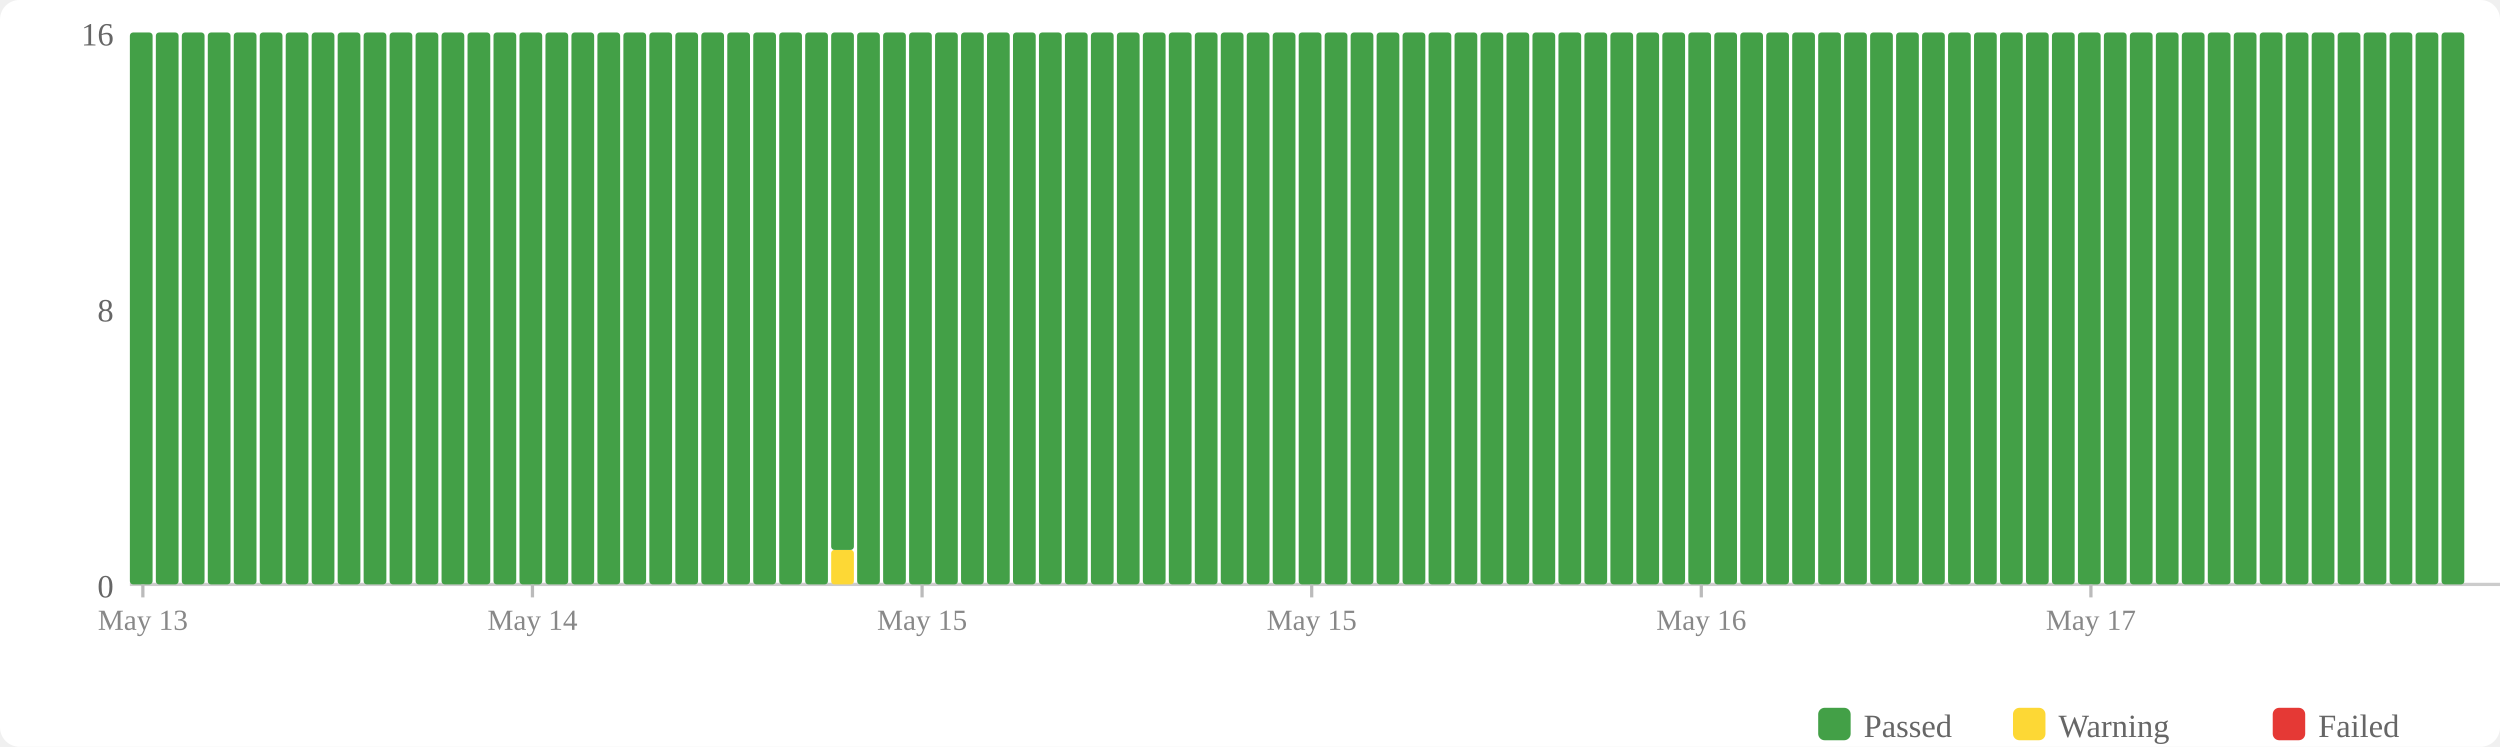
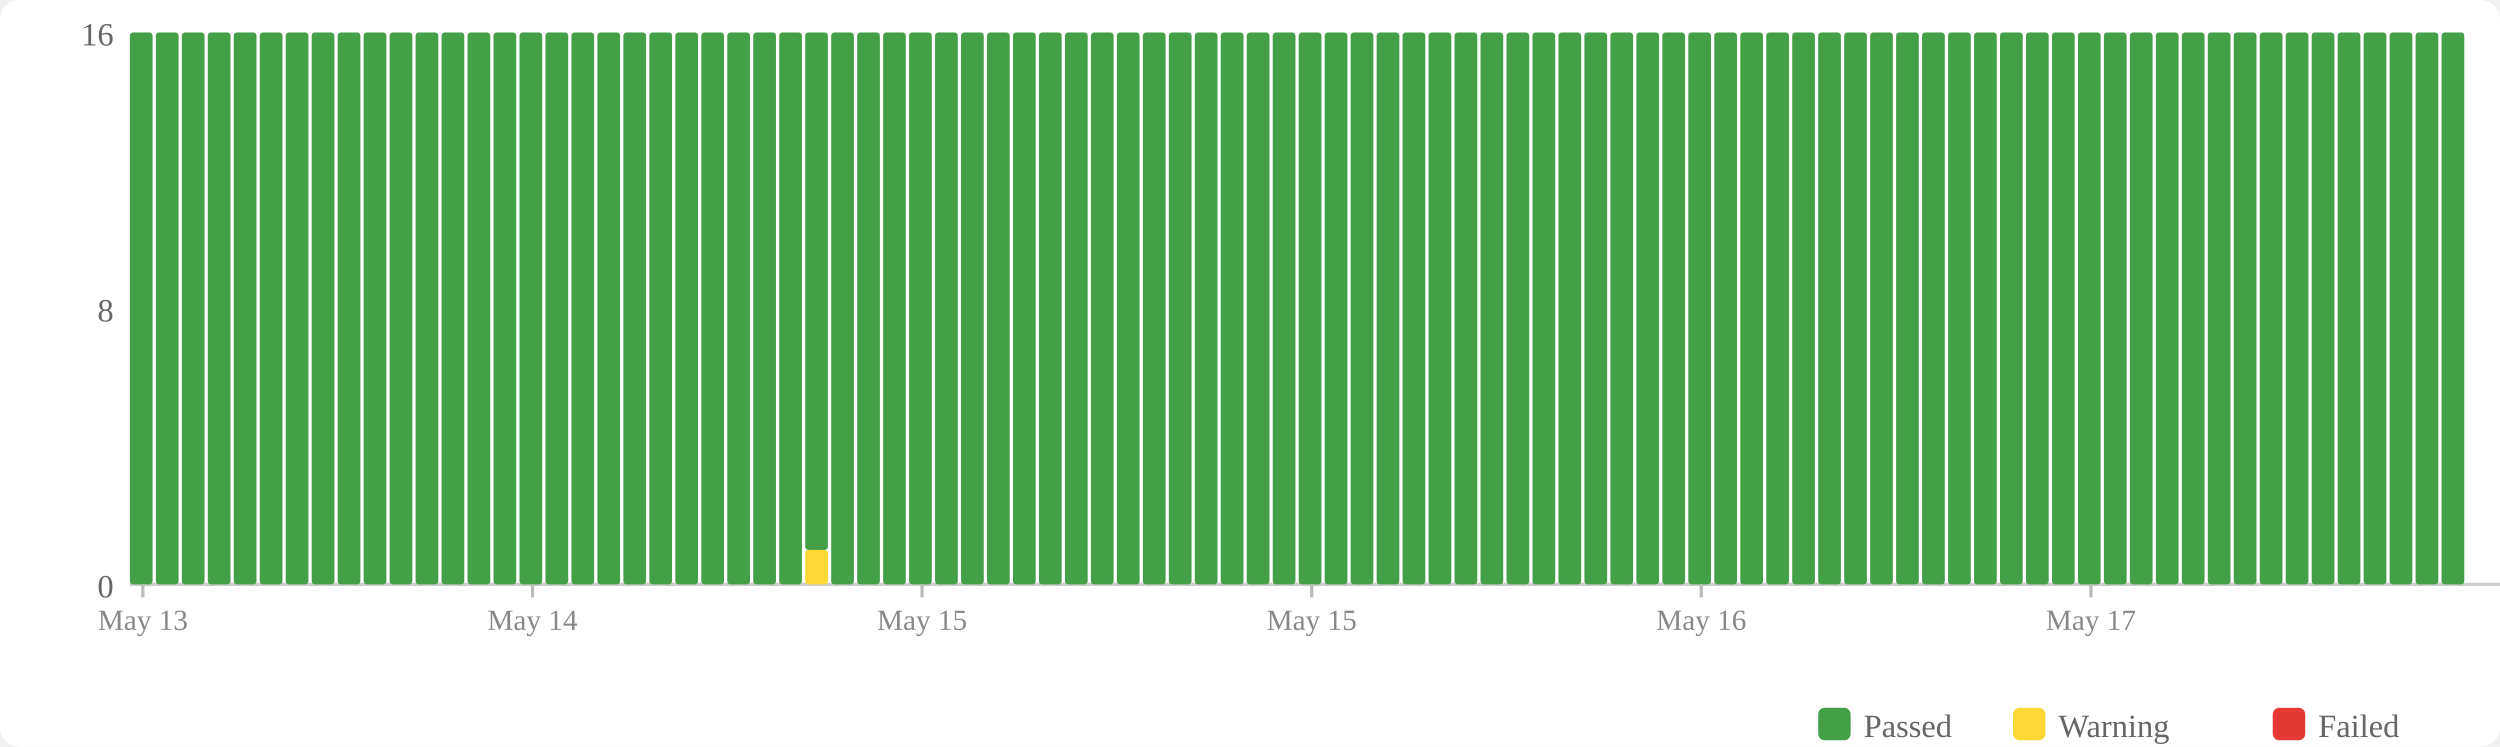
<svg xmlns="http://www.w3.org/2000/svg" width="770" height="230" viewBox="0 0 770 230">
  <rect width="770" height="230" fill="#fff" rx="6" />
  <rect x="560" y="218" width="10" height="10" fill="#43a047" rx="2" />
  <text x="574" y="227" font-size="10" fill="#666">Passed</text>
  <rect x="620" y="218" width="10" height="10" fill="#fdd835" rx="2" />
  <text x="634" y="227" font-size="10" fill="#666">Warning</text>
  <rect x="700" y="218" width="10" height="10" fill="#e53935" rx="2" />
  <text x="714" y="227" font-size="10" fill="#666">Failed</text>
  <text x="35" y="184" text-anchor="end" font-size="10" fill="#666">0</text>
  <text x="35" y="99" text-anchor="end" font-size="10" fill="#666">8</text>
  <text x="35" y="14" text-anchor="end" font-size="10" fill="#666">16</text>
  <line x1="40" y1="180" x2="770" y2="180" stroke="#ccc" stroke-width="1" />
  <rect x="40" y="10" width="7" height="170" fill="#43a047" rx="1" />
  <rect x="48" y="10" width="7" height="170" fill="#43a047" rx="1" />
  <rect x="56" y="10" width="7" height="170" fill="#43a047" rx="1" />
  <rect x="64" y="10" width="7" height="170" fill="#43a047" rx="1" />
  <rect x="72" y="10" width="7" height="170" fill="#43a047" rx="1" />
  <rect x="80" y="10" width="7" height="170" fill="#43a047" rx="1" />
  <rect x="88" y="10" width="7" height="170" fill="#43a047" rx="1" />
  <rect x="96" y="10" width="7" height="170" fill="#43a047" rx="1" />
  <rect x="104" y="10" width="7" height="170" fill="#43a047" rx="1" />
  <rect x="112" y="10" width="7" height="170" fill="#43a047" rx="1" />
  <rect x="120" y="10" width="7" height="170" fill="#43a047" rx="1" />
  <rect x="128" y="10" width="7" height="170" fill="#43a047" rx="1" />
  <rect x="136" y="10" width="7" height="170" fill="#43a047" rx="1" />
  <rect x="144" y="10" width="7" height="170" fill="#43a047" rx="1" />
  <rect x="152" y="10" width="7" height="170" fill="#43a047" rx="1" />
  <rect x="160" y="10" width="7" height="170" fill="#43a047" rx="1" />
  <rect x="168" y="10" width="7" height="170" fill="#43a047" rx="1" />
  <rect x="176" y="10" width="7" height="170" fill="#43a047" rx="1" />
  <rect x="184" y="10" width="7" height="170" fill="#43a047" rx="1" />
  <rect x="192" y="10" width="7" height="170" fill="#43a047" rx="1" />
  <rect x="200" y="10" width="7" height="170" fill="#43a047" rx="1" />
  <rect x="208" y="10" width="7" height="170" fill="#43a047" rx="1" />
  <rect x="216" y="10" width="7" height="170" fill="#43a047" rx="1" />
  <rect x="224" y="10" width="7" height="170" fill="#43a047" rx="1" />
  <rect x="232" y="10" width="7" height="170" fill="#43a047" rx="1" />
  <rect x="240" y="10" width="7" height="170" fill="#43a047" rx="1" />
-   <rect x="248" y="10" width="7" height="170" fill="#43a047" rx="1" />
-   <rect x="256" y="169.375" width="7" height="10.625" fill="#fdd835" rx="1" />
-   <rect x="256" y="10" width="7" height="159.375" fill="#43a047" rx="1" />
+   <rect x="248" y="169.375" width="7" height="10.625" fill="#fdd835" rx="1" />
+   <rect x="248" y="10" width="7" height="159.375" fill="#43a047" rx="1" />
+   <rect x="256" y="10" width="7" height="170" fill="#43a047" rx="1" />
  <rect x="264" y="10" width="7" height="170" fill="#43a047" rx="1" />
  <rect x="272" y="10" width="7" height="170" fill="#43a047" rx="1" />
  <rect x="280" y="10" width="7" height="170" fill="#43a047" rx="1" />
  <rect x="288" y="10" width="7" height="170" fill="#43a047" rx="1" />
  <rect x="296" y="10" width="7" height="170" fill="#43a047" rx="1" />
  <rect x="304" y="10" width="7" height="170" fill="#43a047" rx="1" />
  <rect x="312" y="10" width="7" height="170" fill="#43a047" rx="1" />
  <rect x="320" y="10" width="7" height="170" fill="#43a047" rx="1" />
  <rect x="328" y="10" width="7" height="170" fill="#43a047" rx="1" />
  <rect x="336" y="10" width="7" height="170" fill="#43a047" rx="1" />
  <rect x="344" y="10" width="7" height="170" fill="#43a047" rx="1" />
  <rect x="352" y="10" width="7" height="170" fill="#43a047" rx="1" />
  <rect x="360" y="10" width="7" height="170" fill="#43a047" rx="1" />
  <rect x="368" y="10" width="7" height="170" fill="#43a047" rx="1" />
  <rect x="376" y="10" width="7" height="170" fill="#43a047" rx="1" />
  <rect x="384" y="10" width="7" height="170" fill="#43a047" rx="1" />
  <rect x="392" y="10" width="7" height="170" fill="#43a047" rx="1" />
  <rect x="400" y="10" width="7" height="170" fill="#43a047" rx="1" />
  <rect x="408" y="10" width="7" height="170" fill="#43a047" rx="1" />
  <rect x="416" y="10" width="7" height="170" fill="#43a047" rx="1" />
  <rect x="424" y="10" width="7" height="170" fill="#43a047" rx="1" />
  <rect x="432" y="10" width="7" height="170" fill="#43a047" rx="1" />
  <rect x="440" y="10" width="7" height="170" fill="#43a047" rx="1" />
  <rect x="448" y="10" width="7" height="170" fill="#43a047" rx="1" />
  <rect x="456" y="10" width="7" height="170" fill="#43a047" rx="1" />
  <rect x="464" y="10" width="7" height="170" fill="#43a047" rx="1" />
  <rect x="472" y="10" width="7" height="170" fill="#43a047" rx="1" />
  <rect x="480" y="10" width="7" height="170" fill="#43a047" rx="1" />
  <rect x="488" y="10" width="7" height="170" fill="#43a047" rx="1" />
  <rect x="496" y="10" width="7" height="170" fill="#43a047" rx="1" />
  <rect x="504" y="10" width="7" height="170" fill="#43a047" rx="1" />
  <rect x="512" y="10" width="7" height="170" fill="#43a047" rx="1" />
  <rect x="520" y="10" width="7" height="170" fill="#43a047" rx="1" />
  <rect x="528" y="10" width="7" height="170" fill="#43a047" rx="1" />
  <rect x="536" y="10" width="7" height="170" fill="#43a047" rx="1" />
  <rect x="544" y="10" width="7" height="170" fill="#43a047" rx="1" />
  <rect x="552" y="10" width="7" height="170" fill="#43a047" rx="1" />
  <rect x="560" y="10" width="7" height="170" fill="#43a047" rx="1" />
  <rect x="568" y="10" width="7" height="170" fill="#43a047" rx="1" />
  <rect x="576" y="10" width="7" height="170" fill="#43a047" rx="1" />
  <rect x="584" y="10" width="7" height="170" fill="#43a047" rx="1" />
  <rect x="592" y="10" width="7" height="170" fill="#43a047" rx="1" />
  <rect x="600" y="10" width="7" height="170" fill="#43a047" rx="1" />
  <rect x="608" y="10" width="7" height="170" fill="#43a047" rx="1" />
  <rect x="616" y="10" width="7" height="170" fill="#43a047" rx="1" />
  <rect x="624" y="10" width="7" height="170" fill="#43a047" rx="1" />
  <rect x="632" y="10" width="7" height="170" fill="#43a047" rx="1" />
  <rect x="640" y="10" width="7" height="170" fill="#43a047" rx="1" />
  <rect x="648" y="10" width="7" height="170" fill="#43a047" rx="1" />
  <rect x="656" y="10" width="7" height="170" fill="#43a047" rx="1" />
  <rect x="664" y="10" width="7" height="170" fill="#43a047" rx="1" />
  <rect x="672" y="10" width="7" height="170" fill="#43a047" rx="1" />
  <rect x="680" y="10" width="7" height="170" fill="#43a047" rx="1" />
  <rect x="688" y="10" width="7" height="170" fill="#43a047" rx="1" />
  <rect x="696" y="10" width="7" height="170" fill="#43a047" rx="1" />
  <rect x="704" y="10" width="7" height="170" fill="#43a047" rx="1" />
  <rect x="712" y="10" width="7" height="170" fill="#43a047" rx="1" />
  <rect x="720" y="10" width="7" height="170" fill="#43a047" rx="1" />
  <rect x="728" y="10" width="7" height="170" fill="#43a047" rx="1" />
  <rect x="736" y="10" width="7" height="170" fill="#43a047" rx="1" />
  <rect x="744" y="10" width="7" height="170" fill="#43a047" rx="1" />
  <rect x="752" y="10" width="7" height="170" fill="#43a047" rx="1" />
  <line x1="44.0" y1="180" x2="44.0" y2="184" stroke="#bbb" stroke-width="1" />
  <text x="44.0" y="194" text-anchor="middle" font-size="9" fill="#888">May 13</text>
  <line x1="164.0" y1="180" x2="164.0" y2="184" stroke="#bbb" stroke-width="1" />
  <text x="164.0" y="194" text-anchor="middle" font-size="9" fill="#888">May 14</text>
  <line x1="284.0" y1="180" x2="284.0" y2="184" stroke="#bbb" stroke-width="1" />
  <text x="284.0" y="194" text-anchor="middle" font-size="9" fill="#888">May 15</text>
  <line x1="404.0" y1="180" x2="404.0" y2="184" stroke="#bbb" stroke-width="1" />
  <text x="404.0" y="194" text-anchor="middle" font-size="9" fill="#888">May 15</text>
  <line x1="524.0" y1="180" x2="524.0" y2="184" stroke="#bbb" stroke-width="1" />
  <text x="524.0" y="194" text-anchor="middle" font-size="9" fill="#888">May 16</text>
  <line x1="644.0" y1="180" x2="644.0" y2="184" stroke="#bbb" stroke-width="1" />
  <text x="644.0" y="194" text-anchor="middle" font-size="9" fill="#888">May 17</text>
</svg>
